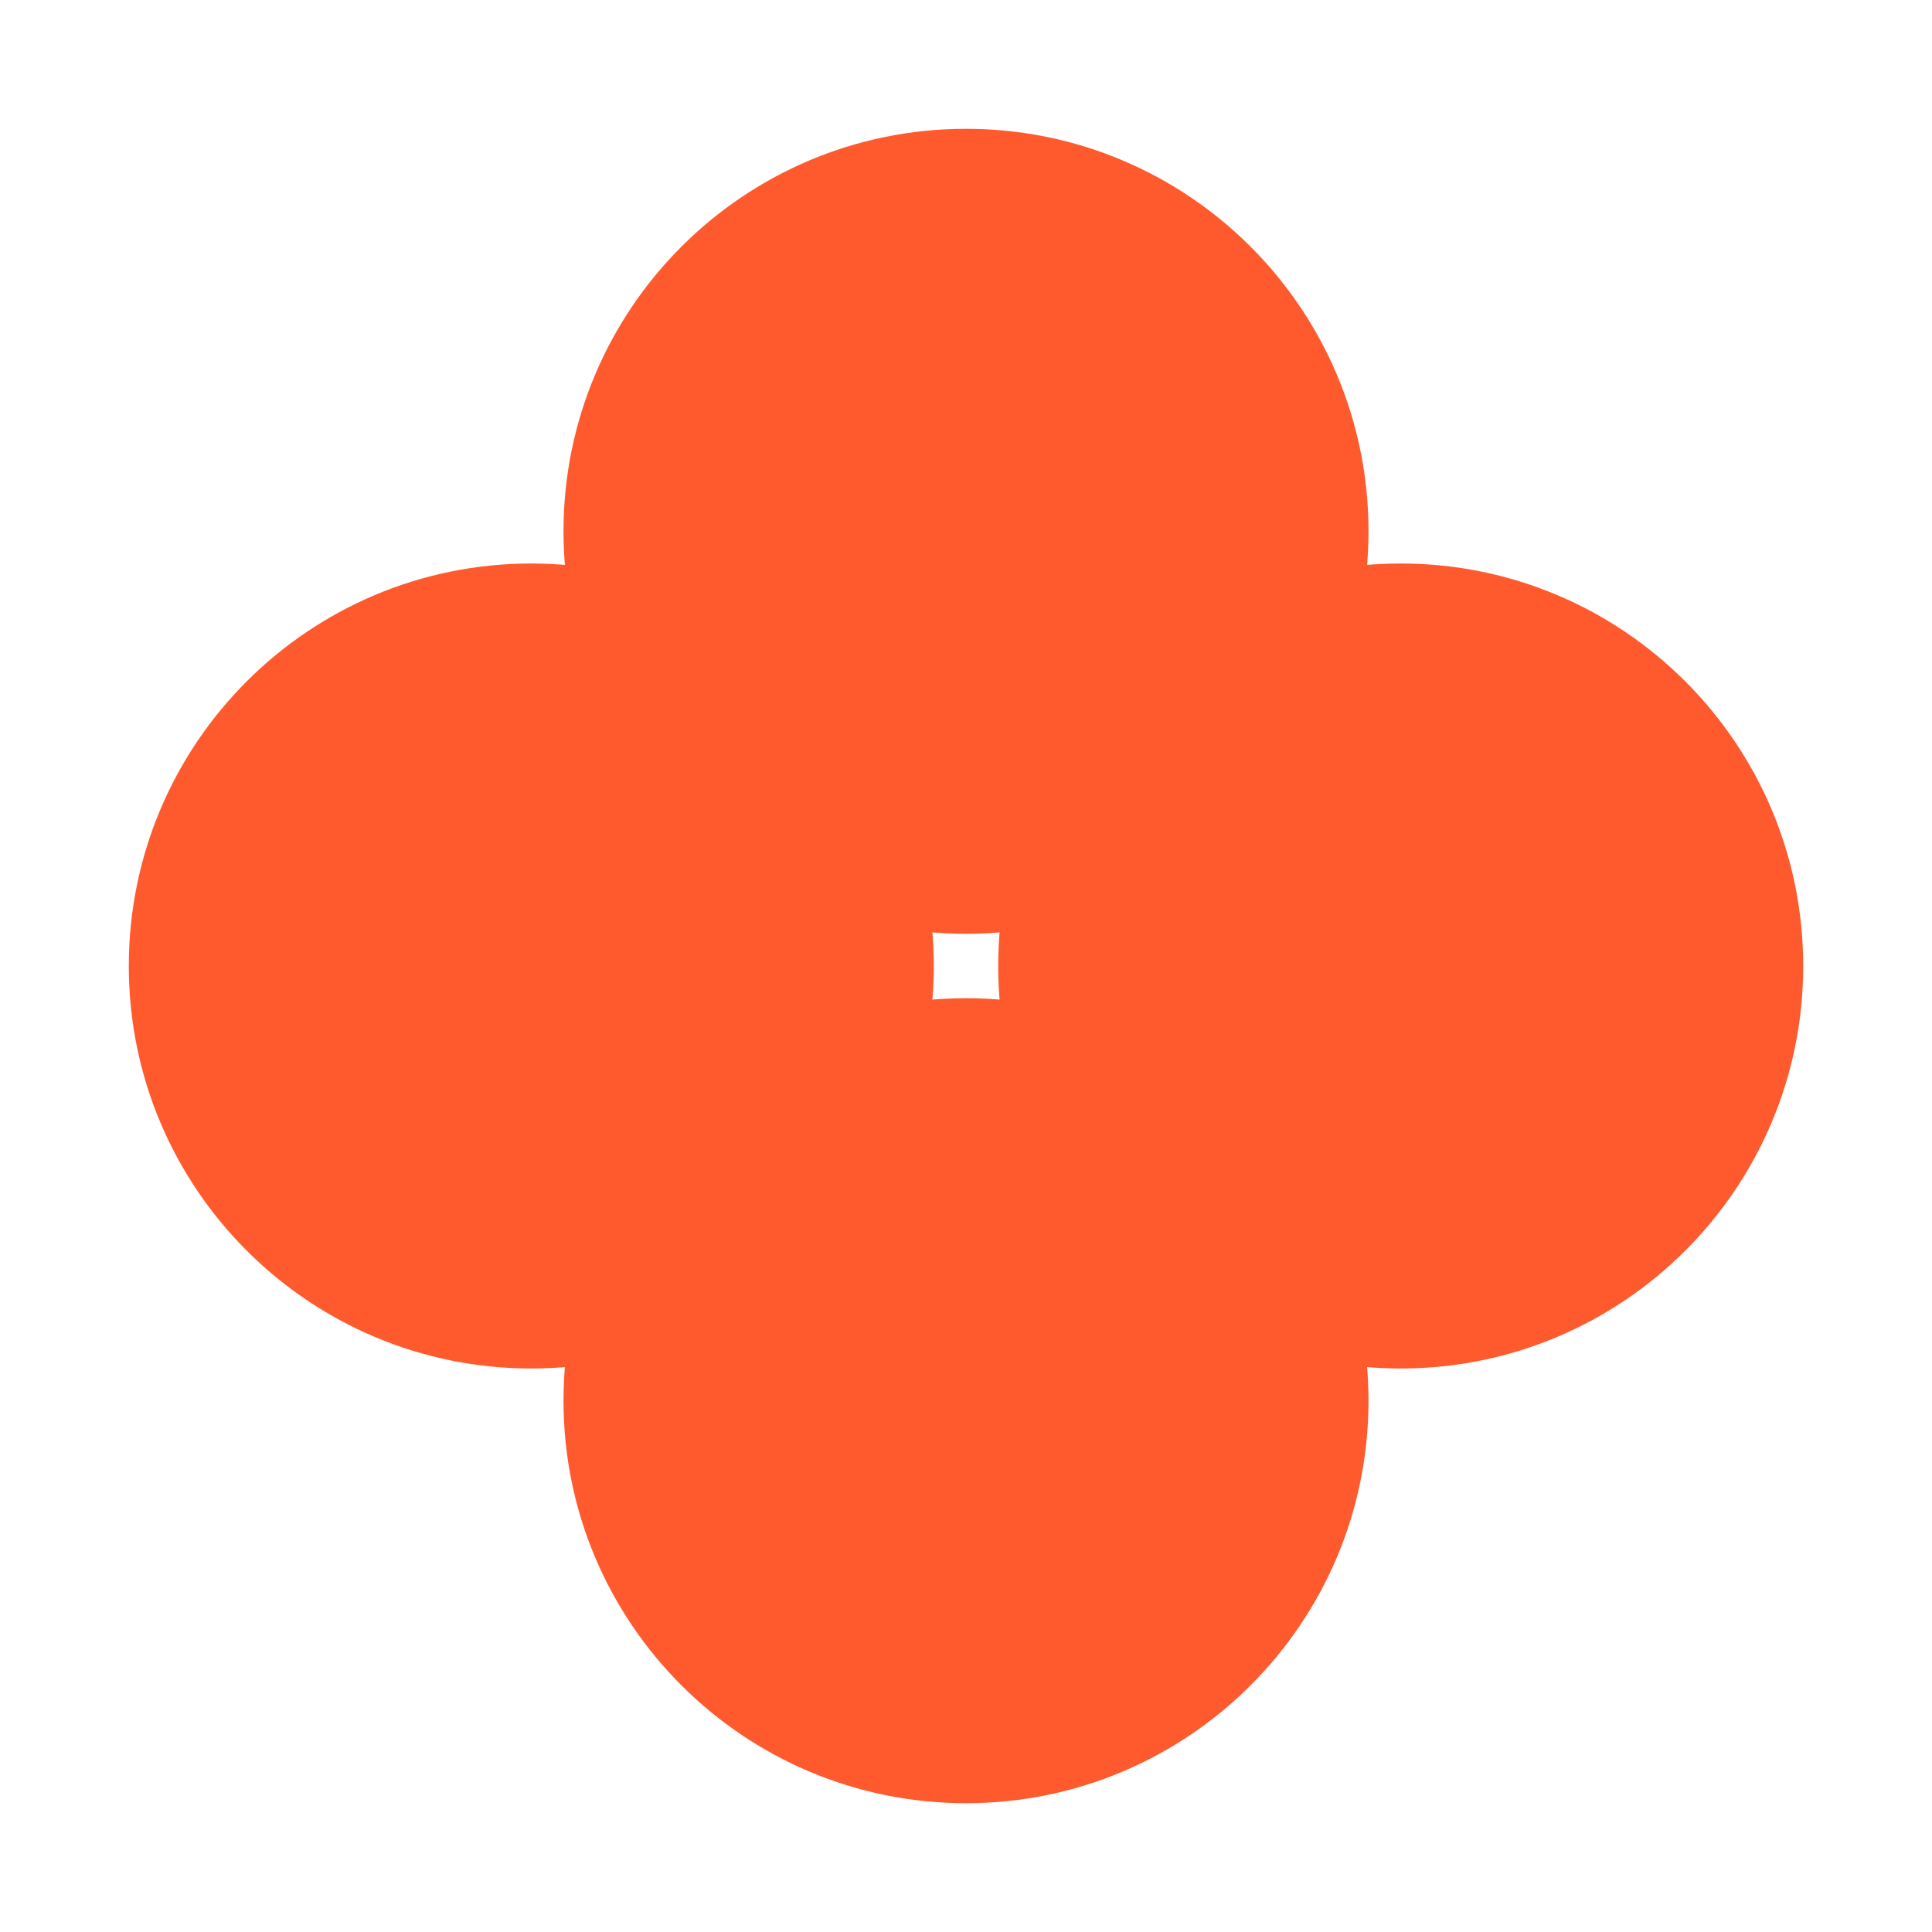
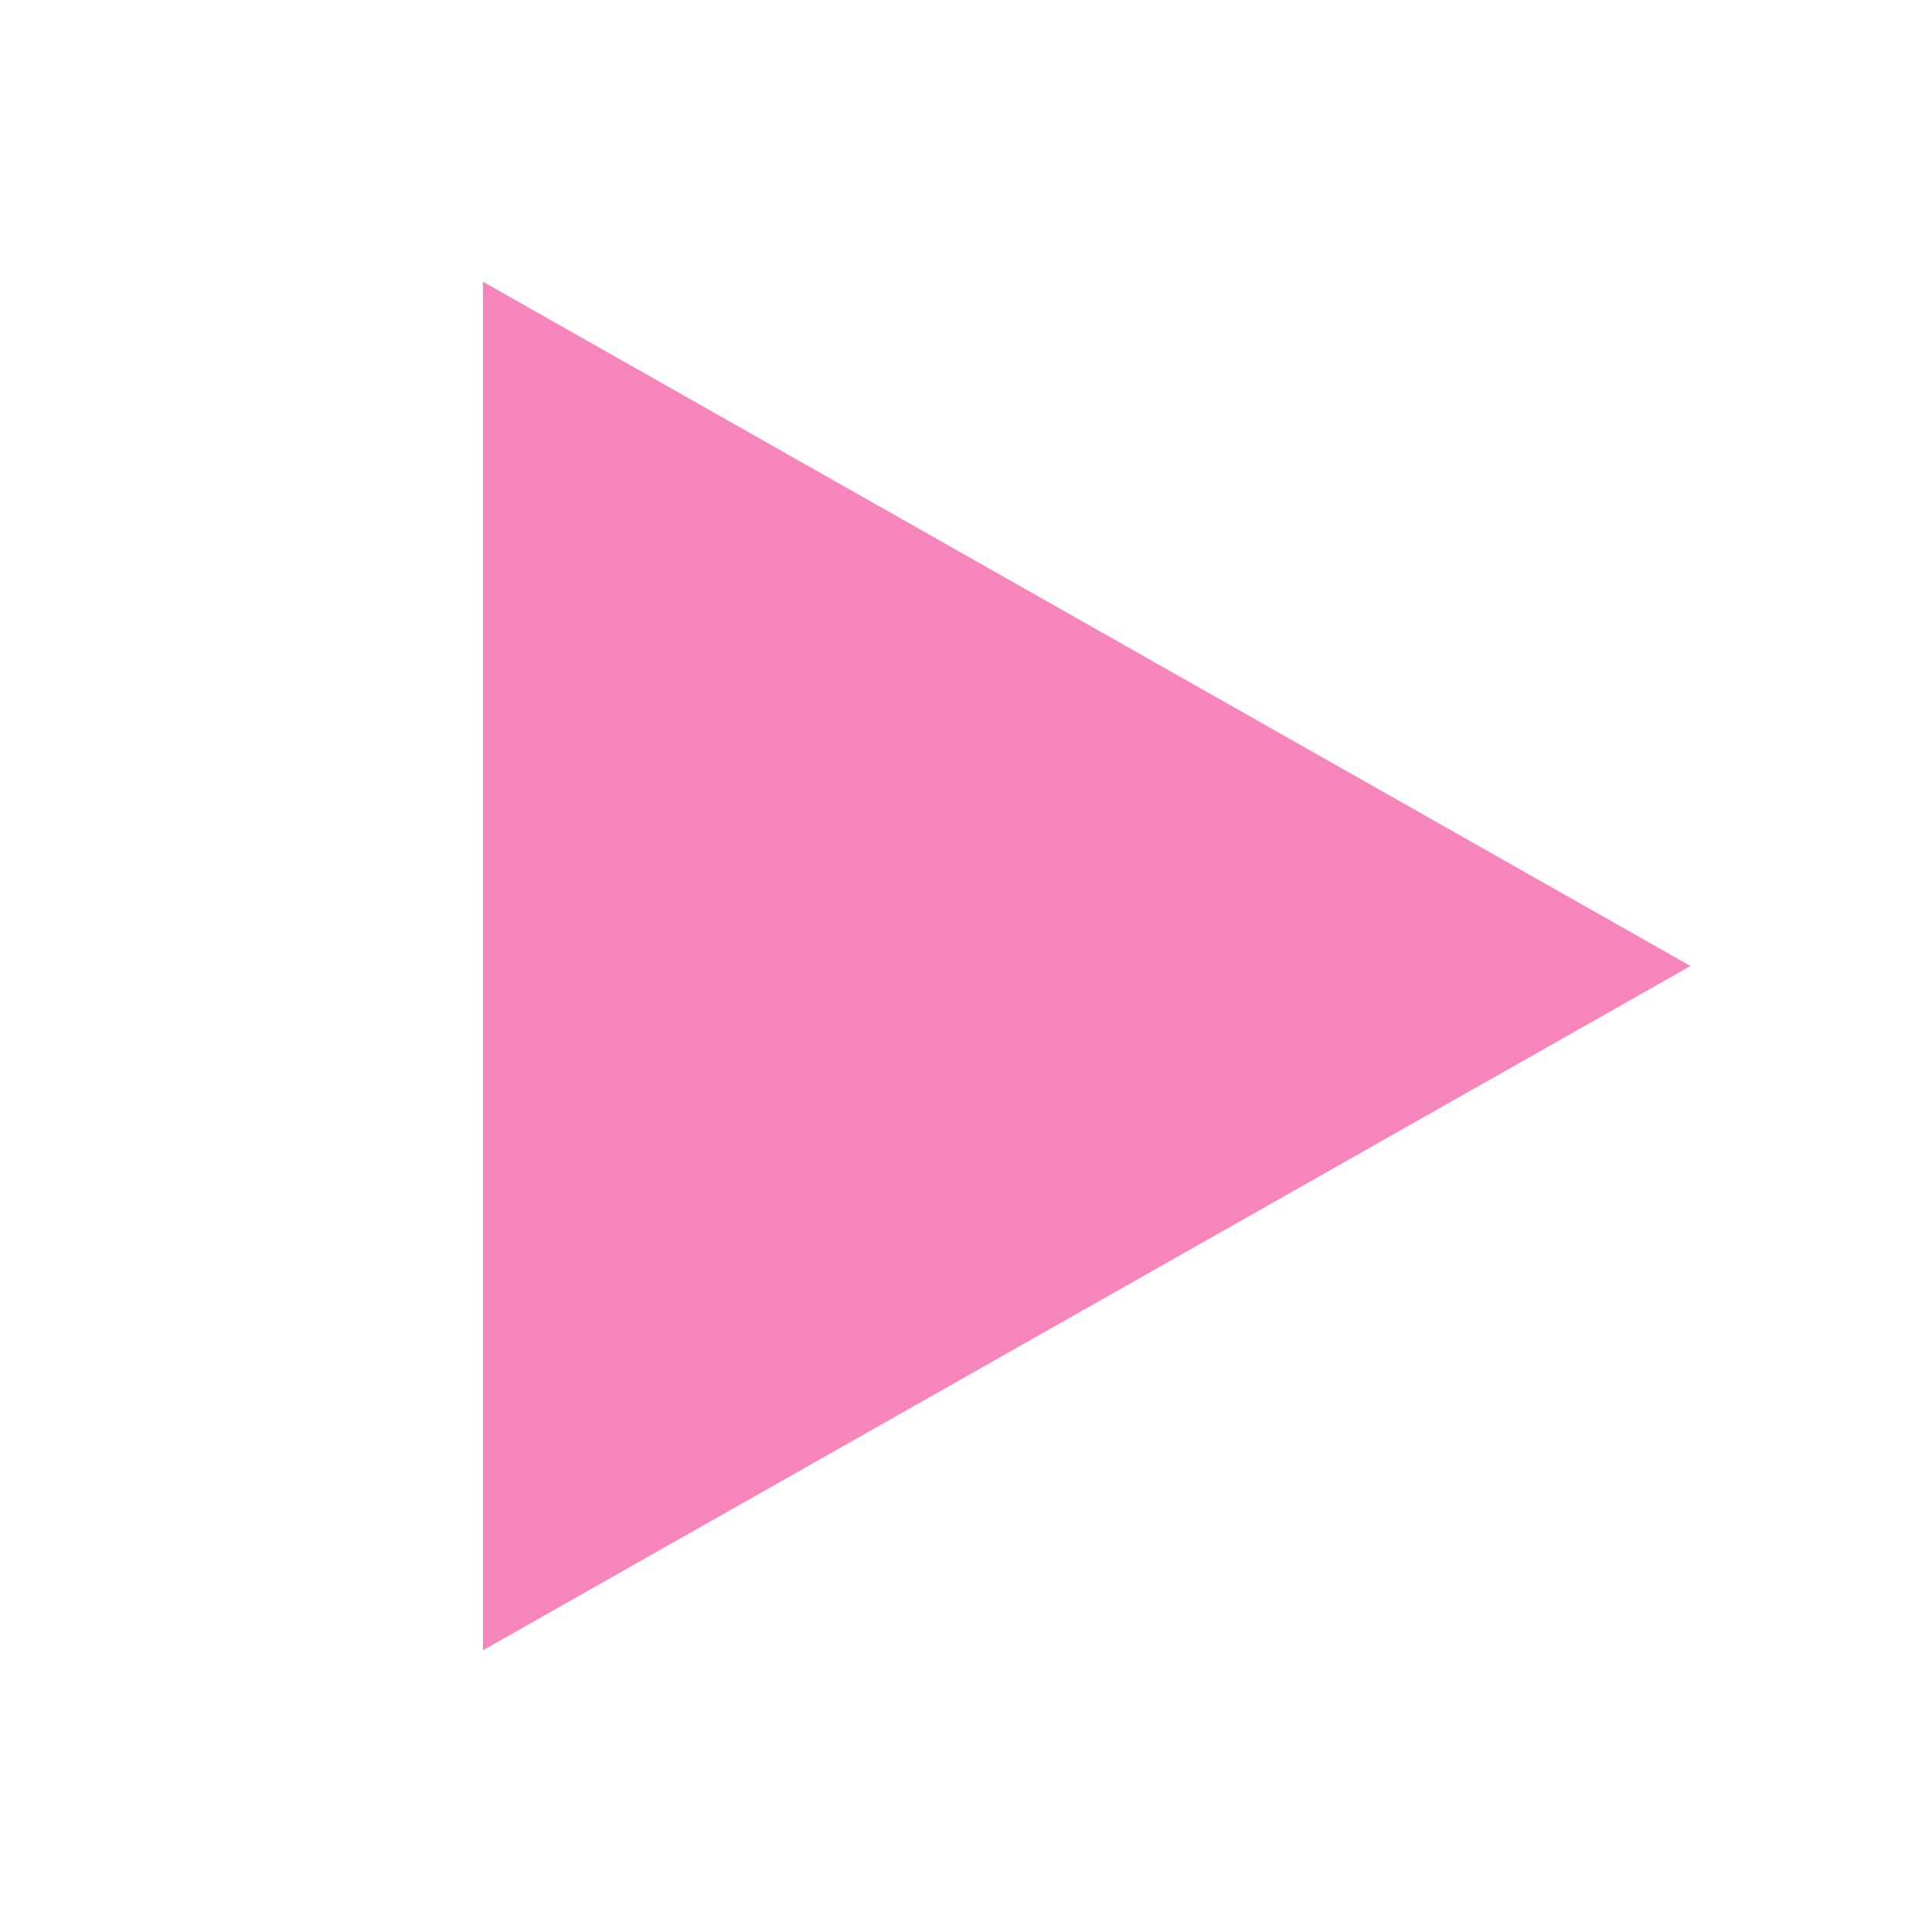
- <svg xmlns="http://www.w3.org/2000/svg" viewBox="0 0 24 24" fill="#ff5a2e">
-   <circle cx="12" cy="6.6" r="5" />
-   <circle cx="17.4" cy="12" r="5" />
-   <circle cx="12" cy="17.4" r="5" />
-   <circle cx="6.6" cy="12" r="5" />
+ <svg xmlns="http://www.w3.org/2000/svg" viewBox="0 0 24 24" fill="#f685bb">
+   <path d="M6 3.5 21 12 6 20.5z" />
</svg>
